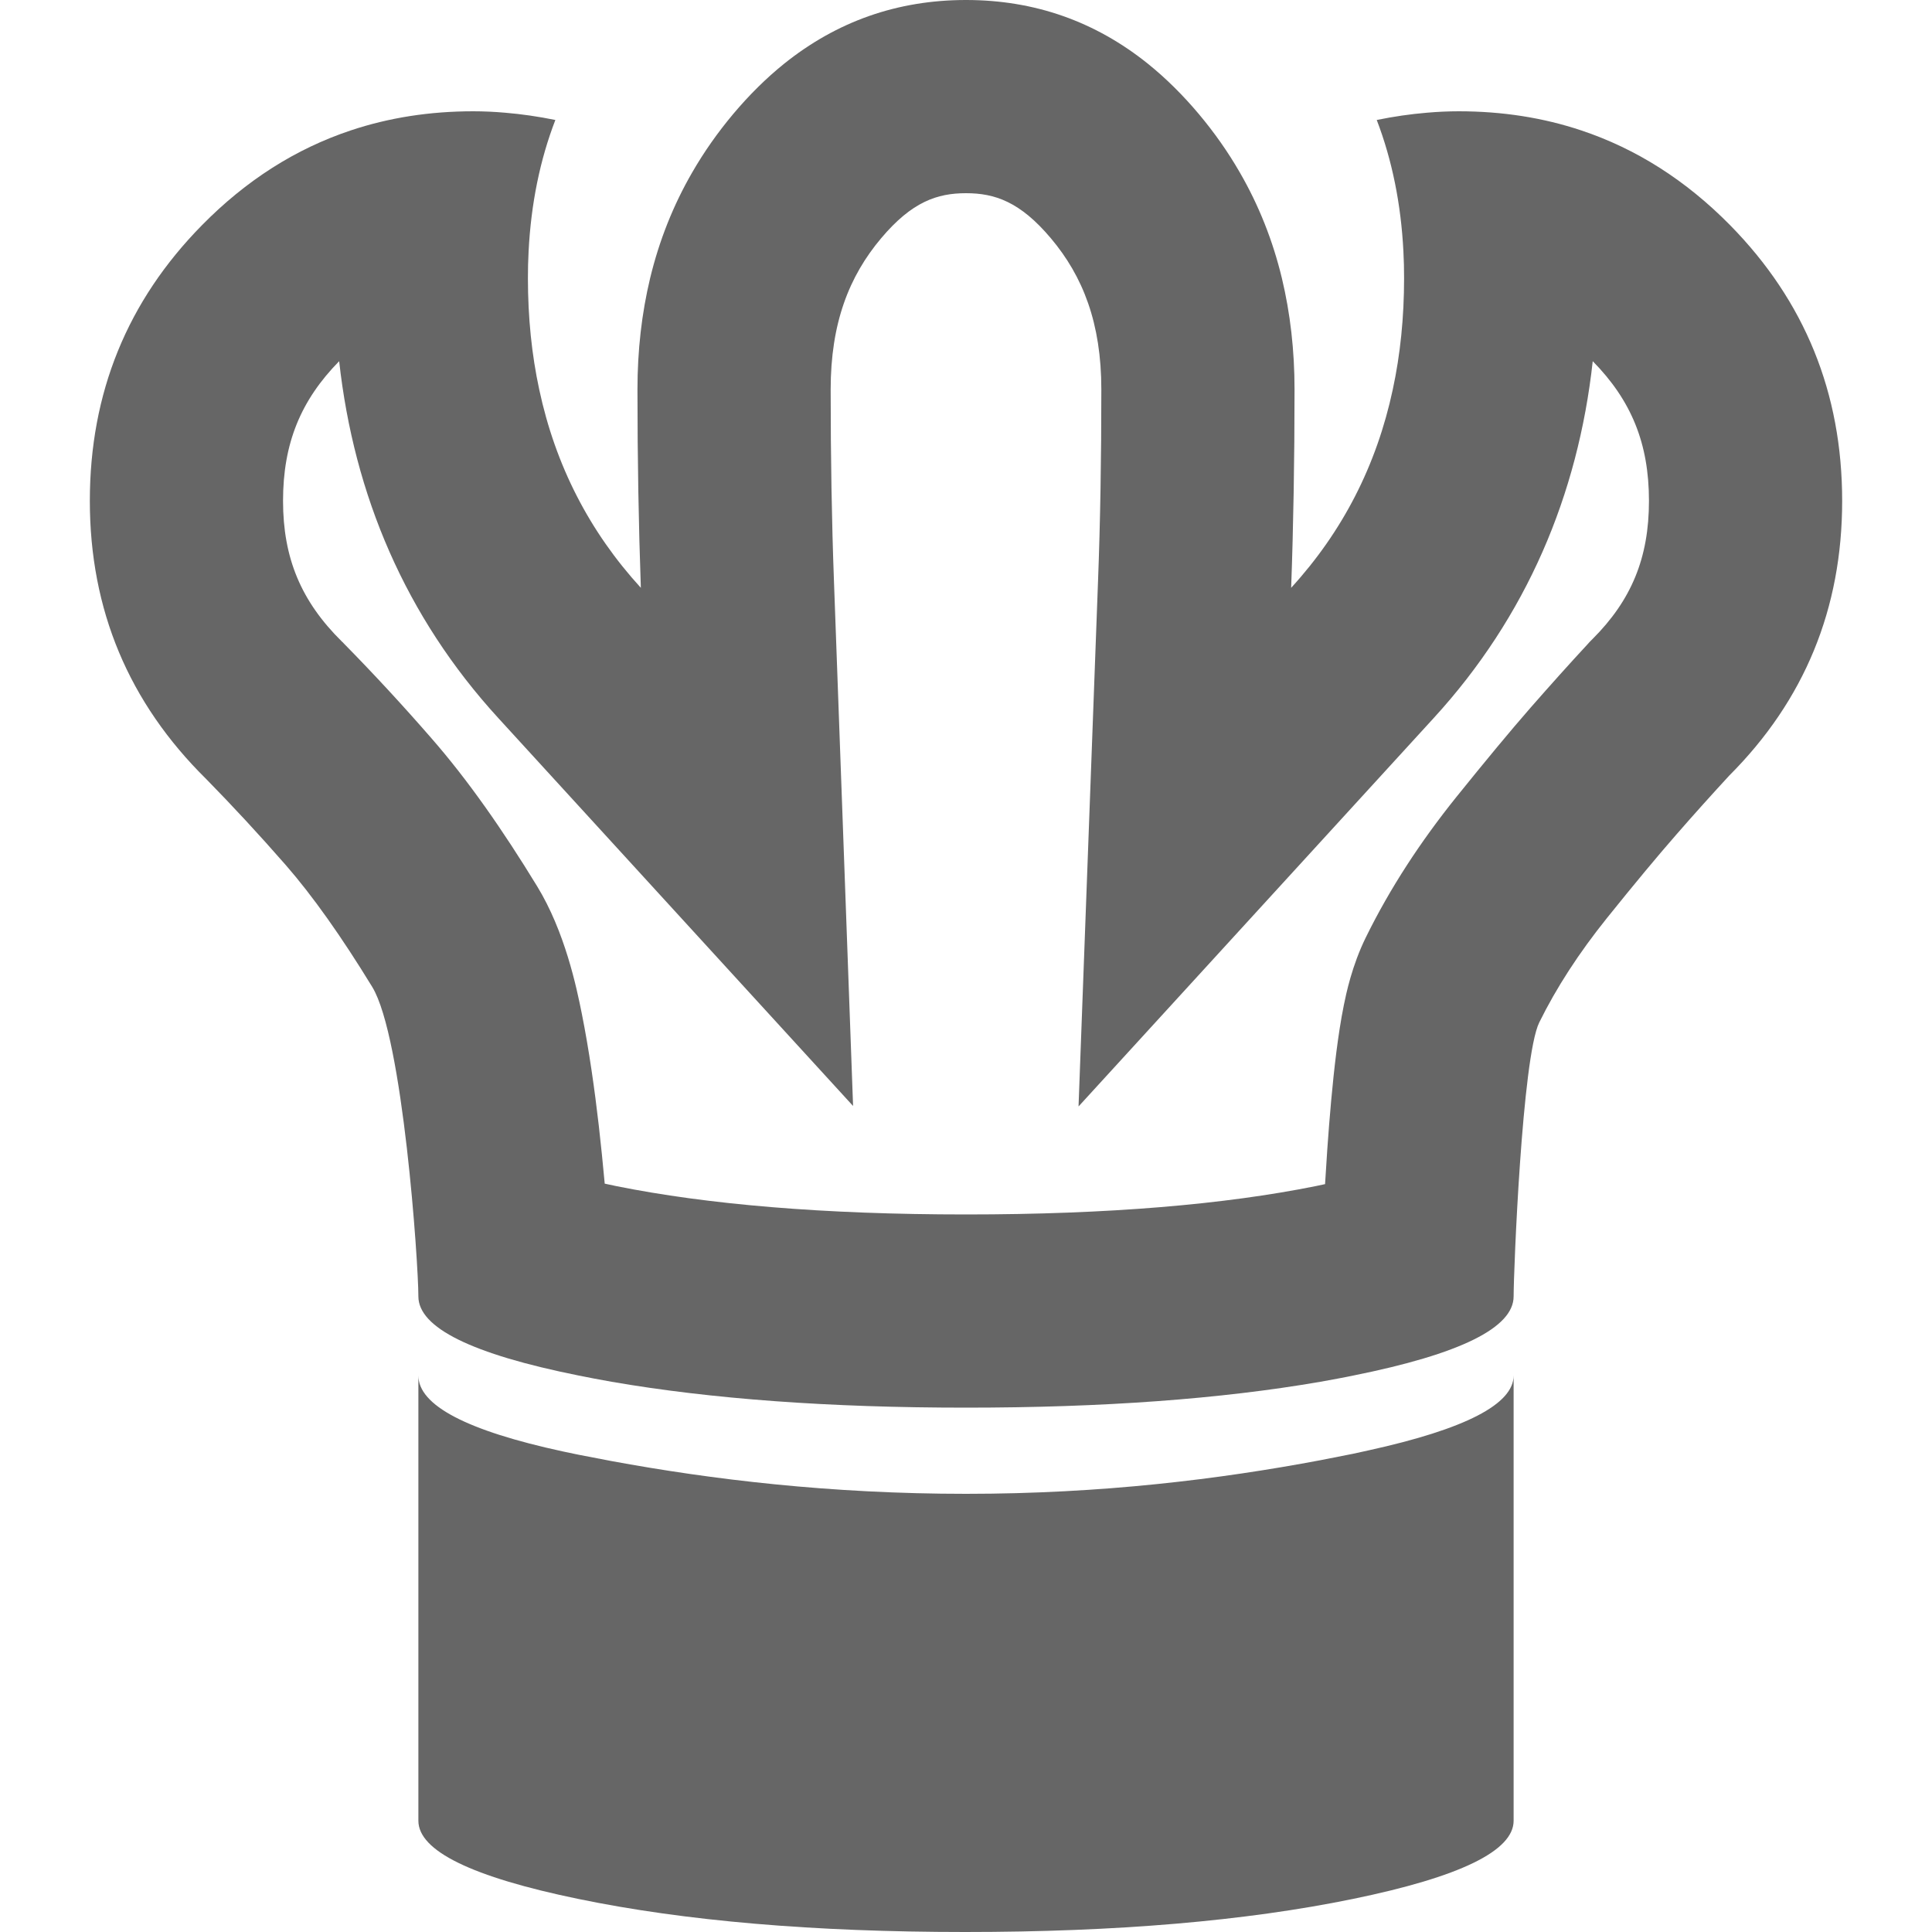
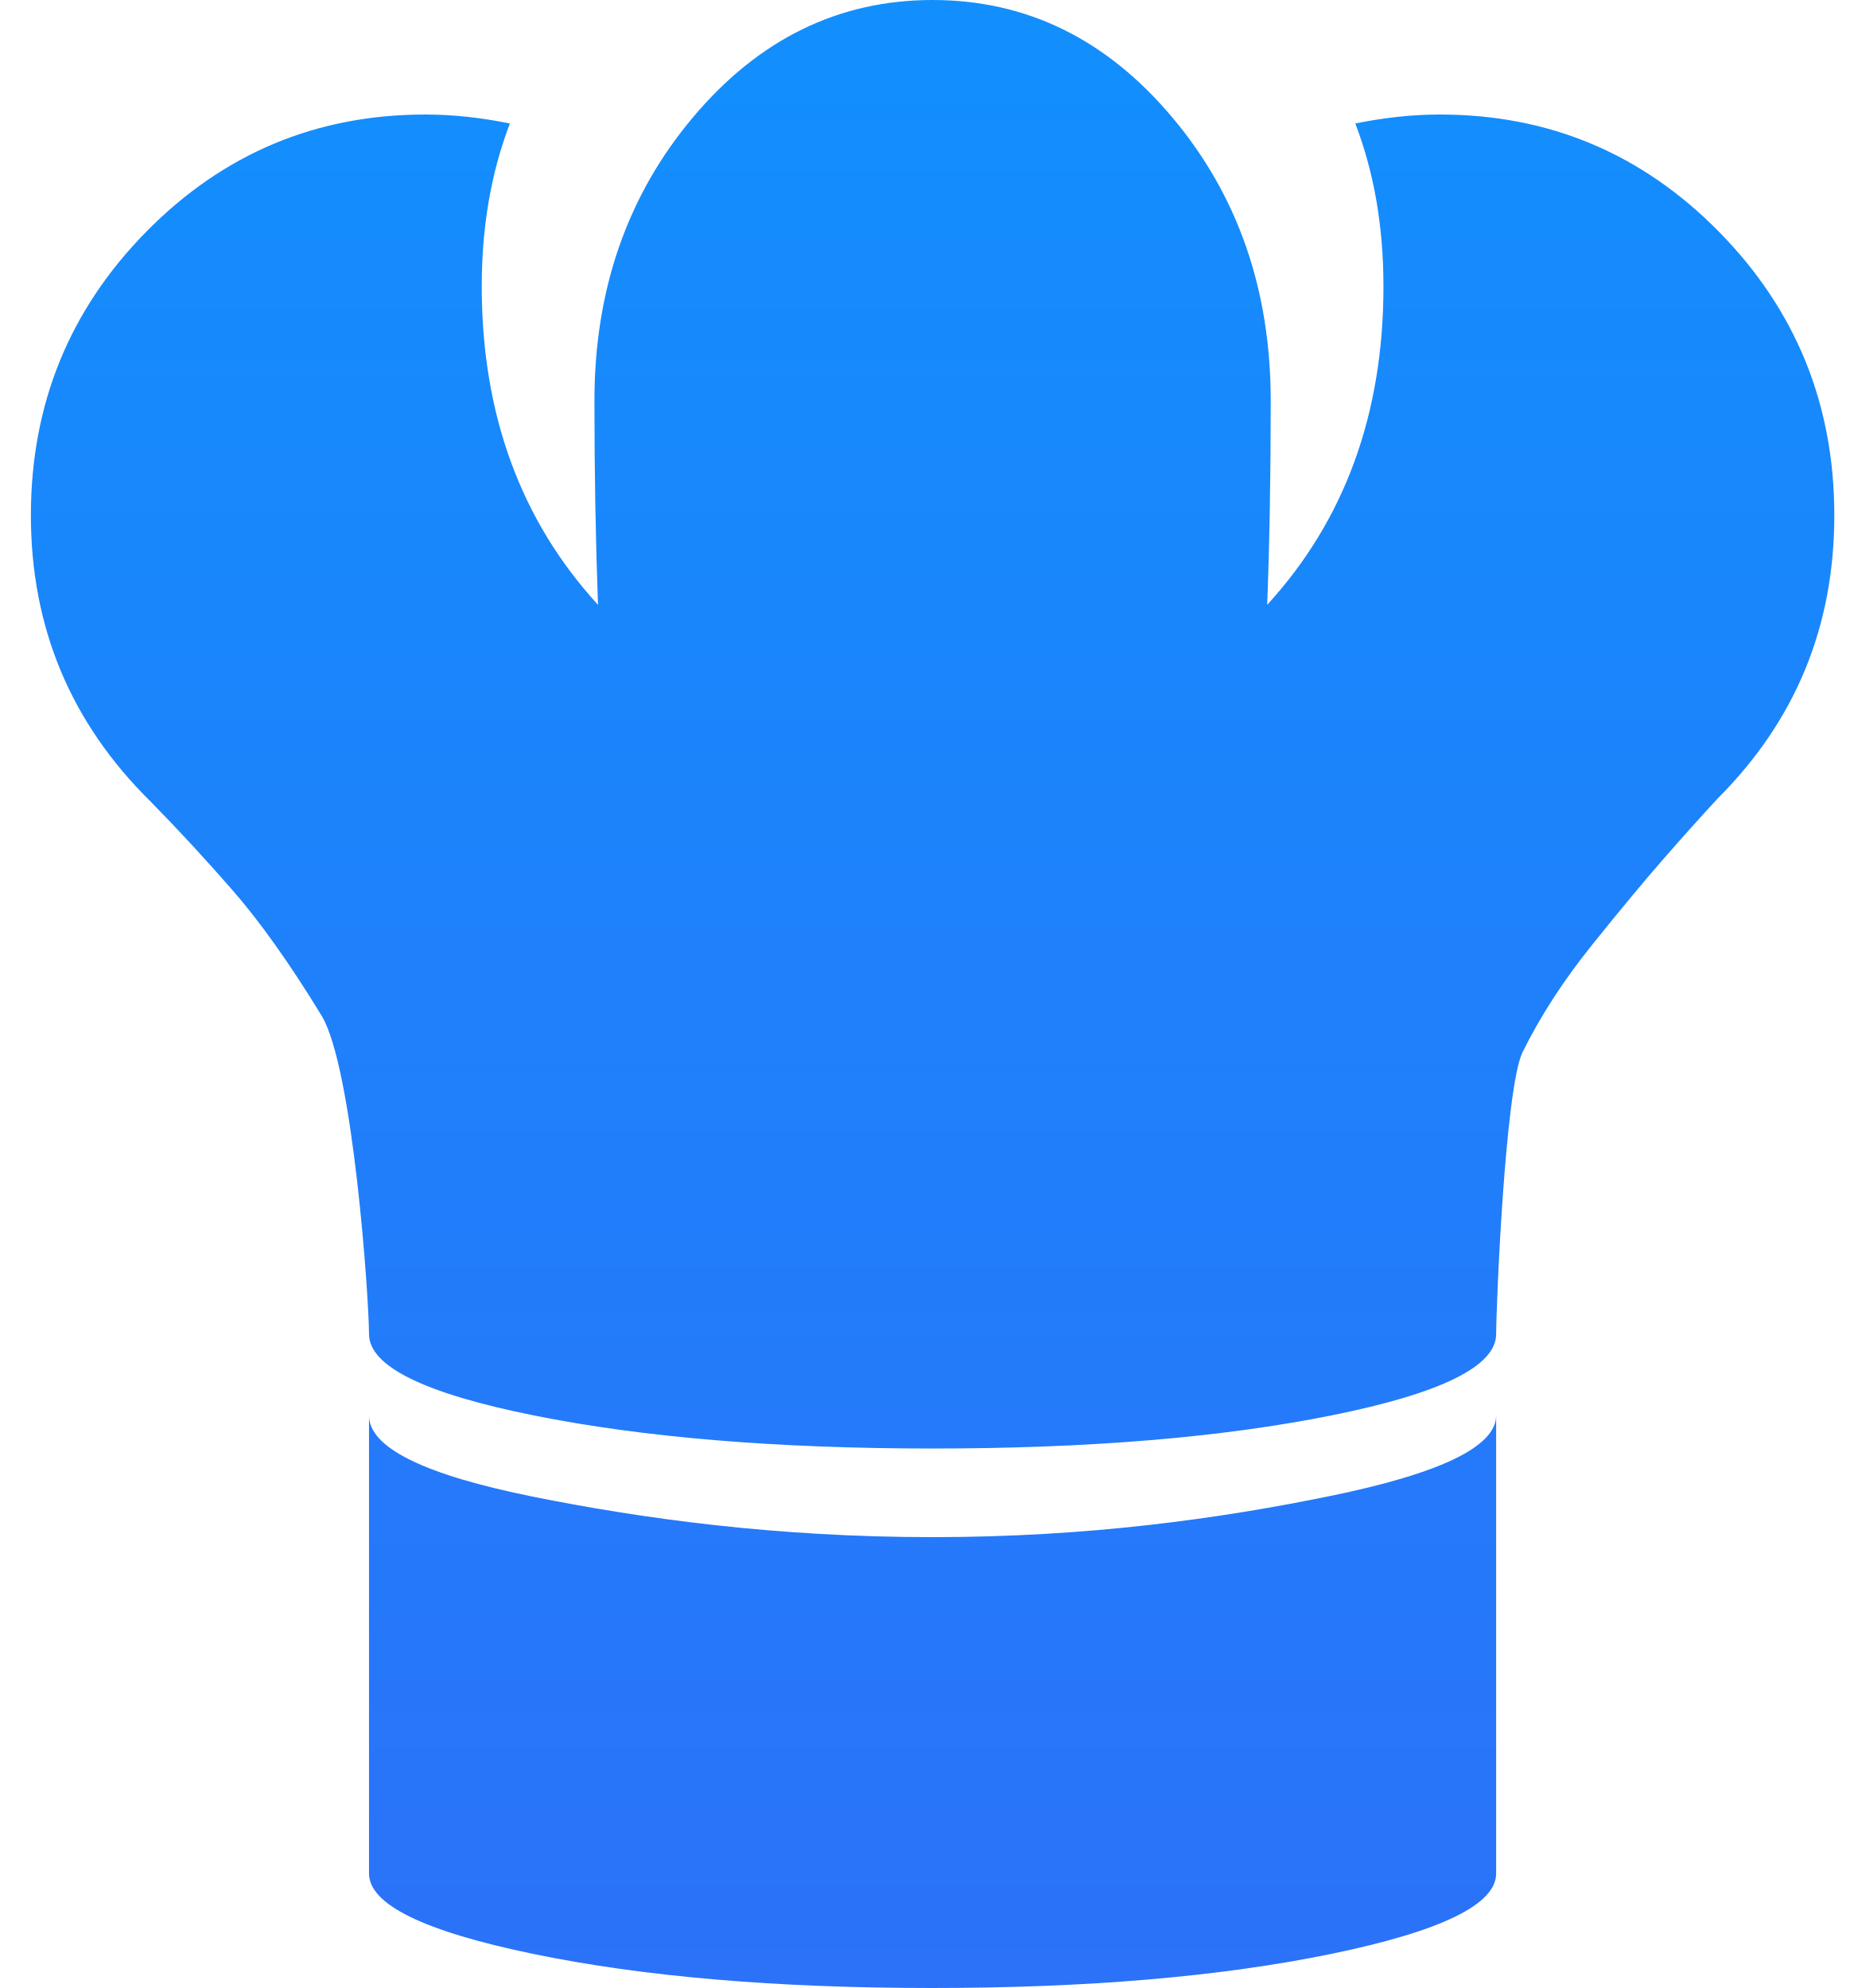
- <svg xmlns="http://www.w3.org/2000/svg" width="20" height="20" viewBox="0 0 20 20" fill="none">
-   <path fill-rule="evenodd" clip-rule="evenodd" d="M4.331 13.42C4.331 13.744 4.883 14.017 5.988 14.239C6.04 14.25 6.093 14.26 6.146 14.27C6.207 14.282 6.269 14.293 6.331 14.304C7.366 14.483 8.589 14.572 10 14.572C11.411 14.572 12.634 14.483 13.669 14.304C13.728 14.293 13.786 14.283 13.844 14.272C13.9 14.261 13.957 14.251 14.012 14.239C15.117 14.017 15.669 13.744 15.669 13.42C15.669 13.156 15.757 10.945 15.934 10.585C16.111 10.225 16.345 9.865 16.634 9.505C16.923 9.145 17.163 8.857 17.352 8.641C17.54 8.425 17.724 8.221 17.901 8.029C18.68 7.249 19.07 6.301 19.07 5.185C19.07 4.068 18.683 3.117 17.91 2.331C17.453 1.867 16.939 1.54 16.369 1.35C15.974 1.218 15.551 1.152 15.102 1.152C14.993 1.152 14.882 1.157 14.769 1.167C14.601 1.181 14.428 1.206 14.252 1.242C14.411 1.657 14.503 2.111 14.528 2.602C14.533 2.694 14.535 2.786 14.535 2.88C14.535 3.286 14.496 3.67 14.418 4.032C14.25 4.818 13.899 5.502 13.366 6.085C13.389 5.449 13.401 4.764 13.401 4.032C13.401 3.627 13.357 3.243 13.27 2.88C13.176 2.49 13.031 2.125 12.835 1.786C12.713 1.574 12.571 1.372 12.409 1.179C12.244 0.983 12.07 0.811 11.887 0.663C11.338 0.221 10.709 0 10 0C9.291 0 8.662 0.221 8.113 0.663C7.93 0.811 7.756 0.983 7.591 1.179C7.429 1.372 7.287 1.574 7.165 1.786C6.969 2.125 6.824 2.49 6.73 2.88C6.643 3.243 6.599 3.627 6.599 4.032C6.599 4.752 6.611 5.437 6.634 6.085C6.101 5.502 5.75 4.818 5.582 4.032C5.504 3.67 5.465 3.286 5.465 2.88C5.465 2.786 5.467 2.694 5.472 2.602C5.497 2.111 5.589 1.657 5.749 1.242C5.572 1.206 5.399 1.181 5.231 1.167C5.118 1.157 5.007 1.152 4.898 1.152C4.449 1.152 4.026 1.218 3.631 1.35C3.061 1.54 2.547 1.867 2.091 2.331C1.317 3.117 0.93 4.068 0.93 5.185C0.93 6.313 1.332 7.273 2.135 8.065C2.406 8.341 2.681 8.638 2.959 8.956C3.236 9.274 3.534 9.694 3.853 10.216C4.172 10.738 4.331 13.072 4.331 13.42ZM16.486 6.615L16.458 6.643L16.431 6.673C16.24 6.879 16.046 7.096 15.846 7.324C15.631 7.57 15.373 7.882 15.075 8.252C14.707 8.71 14.39 9.193 14.14 9.702C13.995 9.996 13.935 10.289 13.912 10.402C13.879 10.564 13.854 10.735 13.834 10.891C13.794 11.207 13.763 11.568 13.74 11.899C13.732 12.019 13.724 12.14 13.717 12.258C13.685 12.265 13.652 12.272 13.618 12.279C12.683 12.467 11.486 12.572 10 12.572C8.514 12.572 7.317 12.467 6.382 12.279C6.339 12.27 6.299 12.262 6.26 12.253C6.242 12.058 6.222 11.855 6.199 11.655C6.156 11.281 6.098 10.869 6.023 10.494C5.968 10.218 5.847 9.643 5.56 9.174C5.206 8.594 4.842 8.072 4.465 7.641C4.164 7.295 3.862 6.969 3.56 6.662L3.55 6.651L3.539 6.641C3.117 6.225 2.93 5.777 2.93 5.185C2.93 4.588 3.114 4.144 3.511 3.739C3.664 5.124 4.198 6.385 5.159 7.434L8.831 11.449L8.633 6.012C8.61 5.39 8.599 4.731 8.599 4.032C8.599 3.344 8.79 2.86 9.121 2.467C9.44 2.088 9.702 2 10 2C10.298 2 10.56 2.088 10.879 2.467C11.21 2.86 11.401 3.344 11.401 4.032C11.401 4.743 11.39 5.402 11.367 6.01L11.165 11.454L14.841 7.434C15.802 6.385 16.336 5.124 16.488 3.739C16.886 4.144 17.07 4.588 17.07 5.185C17.07 5.778 16.886 6.215 16.486 6.615Z" fill="black" fill-opacity="0.6" />
-   <path d="M5.988 15.059C6.1 15.081 6.214 15.103 6.331 15.125C7.367 15.316 8.594 15.464 10 15.464C11.41 15.464 12.629 15.312 13.669 15.116C13.782 15.094 13.894 15.072 14.004 15.05C14.06 15.038 14.115 15.026 14.168 15.014C15.168 14.794 15.669 14.536 15.669 14.239V18.848C15.669 19.16 15.114 19.43 14.004 19.658C12.893 19.886 11.556 20 9.991 20C8.426 20 7.092 19.886 5.988 19.658C4.883 19.43 4.331 19.16 4.331 18.848V14.239C4.331 14.548 4.831 14.81 5.83 15.026C5.881 15.037 5.934 15.048 5.988 15.059Z" fill="black" fill-opacity="0.6" />
+ <svg xmlns="http://www.w3.org/2000/svg" width="40" height="43" viewBox="0 0 40 43" fill="none">
+   <path d="M37.154 17.262C36.773 17.675 36.38 18.113 35.974 18.578C35.567 19.042 35.053 19.662 34.431 20.436C33.809 21.21 33.308 21.984 32.927 22.758C32.546 23.532 32.355 28.286 32.355 28.854C32.355 29.55 31.169 30.137 28.794 30.615C26.42 31.092 23.545 31.331 20.168 31.331C16.791 31.331 13.915 31.092 11.541 30.615C9.167 30.137 7.98 29.55 7.98 28.854C7.98 28.105 7.638 23.087 6.952 21.964C6.267 20.842 5.625 19.939 5.029 19.255C4.432 18.571 3.842 17.933 3.258 17.339C1.531 15.636 0.668 13.572 0.668 11.147C0.668 8.747 1.5 6.702 3.163 5.012C4.826 3.322 6.838 2.477 9.199 2.477C9.783 2.477 10.393 2.542 11.027 2.671C10.621 3.728 10.418 4.902 10.418 6.193C10.418 8.953 11.256 11.25 12.932 13.082C12.881 11.688 12.855 10.218 12.855 8.67C12.855 6.27 13.566 4.225 14.988 2.535C16.41 0.845 18.137 0 20.168 0C22.199 0 23.926 0.845 25.348 2.535C26.77 4.225 27.48 6.27 27.48 8.67C27.48 10.244 27.455 11.714 27.404 13.082C29.08 11.25 29.918 8.953 29.918 6.193C29.918 4.902 29.715 3.728 29.309 2.671C29.943 2.542 30.553 2.477 31.137 2.477C33.498 2.477 35.51 3.322 37.173 5.012C38.836 6.702 39.668 8.747 39.668 11.147C39.668 13.546 38.83 15.585 37.154 17.262ZM20.168 33.248C23.532 33.248 26.389 32.847 28.775 32.356C31.162 31.866 32.355 31.286 32.355 30.615V40.523C32.355 41.194 31.162 41.774 28.775 42.265C26.389 42.755 23.513 43 20.149 43C16.785 43 13.915 42.755 11.541 42.265C9.167 41.774 7.98 41.194 7.98 40.523V30.615C7.98 31.311 9.167 31.898 11.541 32.376C13.915 32.853 16.804 33.248 20.168 33.248Z" fill="url(#paint0_linear_305_236)" />
+   <defs>
+     <linearGradient id="paint0_linear_305_236" x1="20.168" y1="0" x2="20.168" y2="43" gradientUnits="userSpaceOnUse">
+       <stop stop-color="#128FFD" />
+       <stop offset="1" stop-color="#2B72F9" />
+     </linearGradient>
+   </defs>
</svg>
